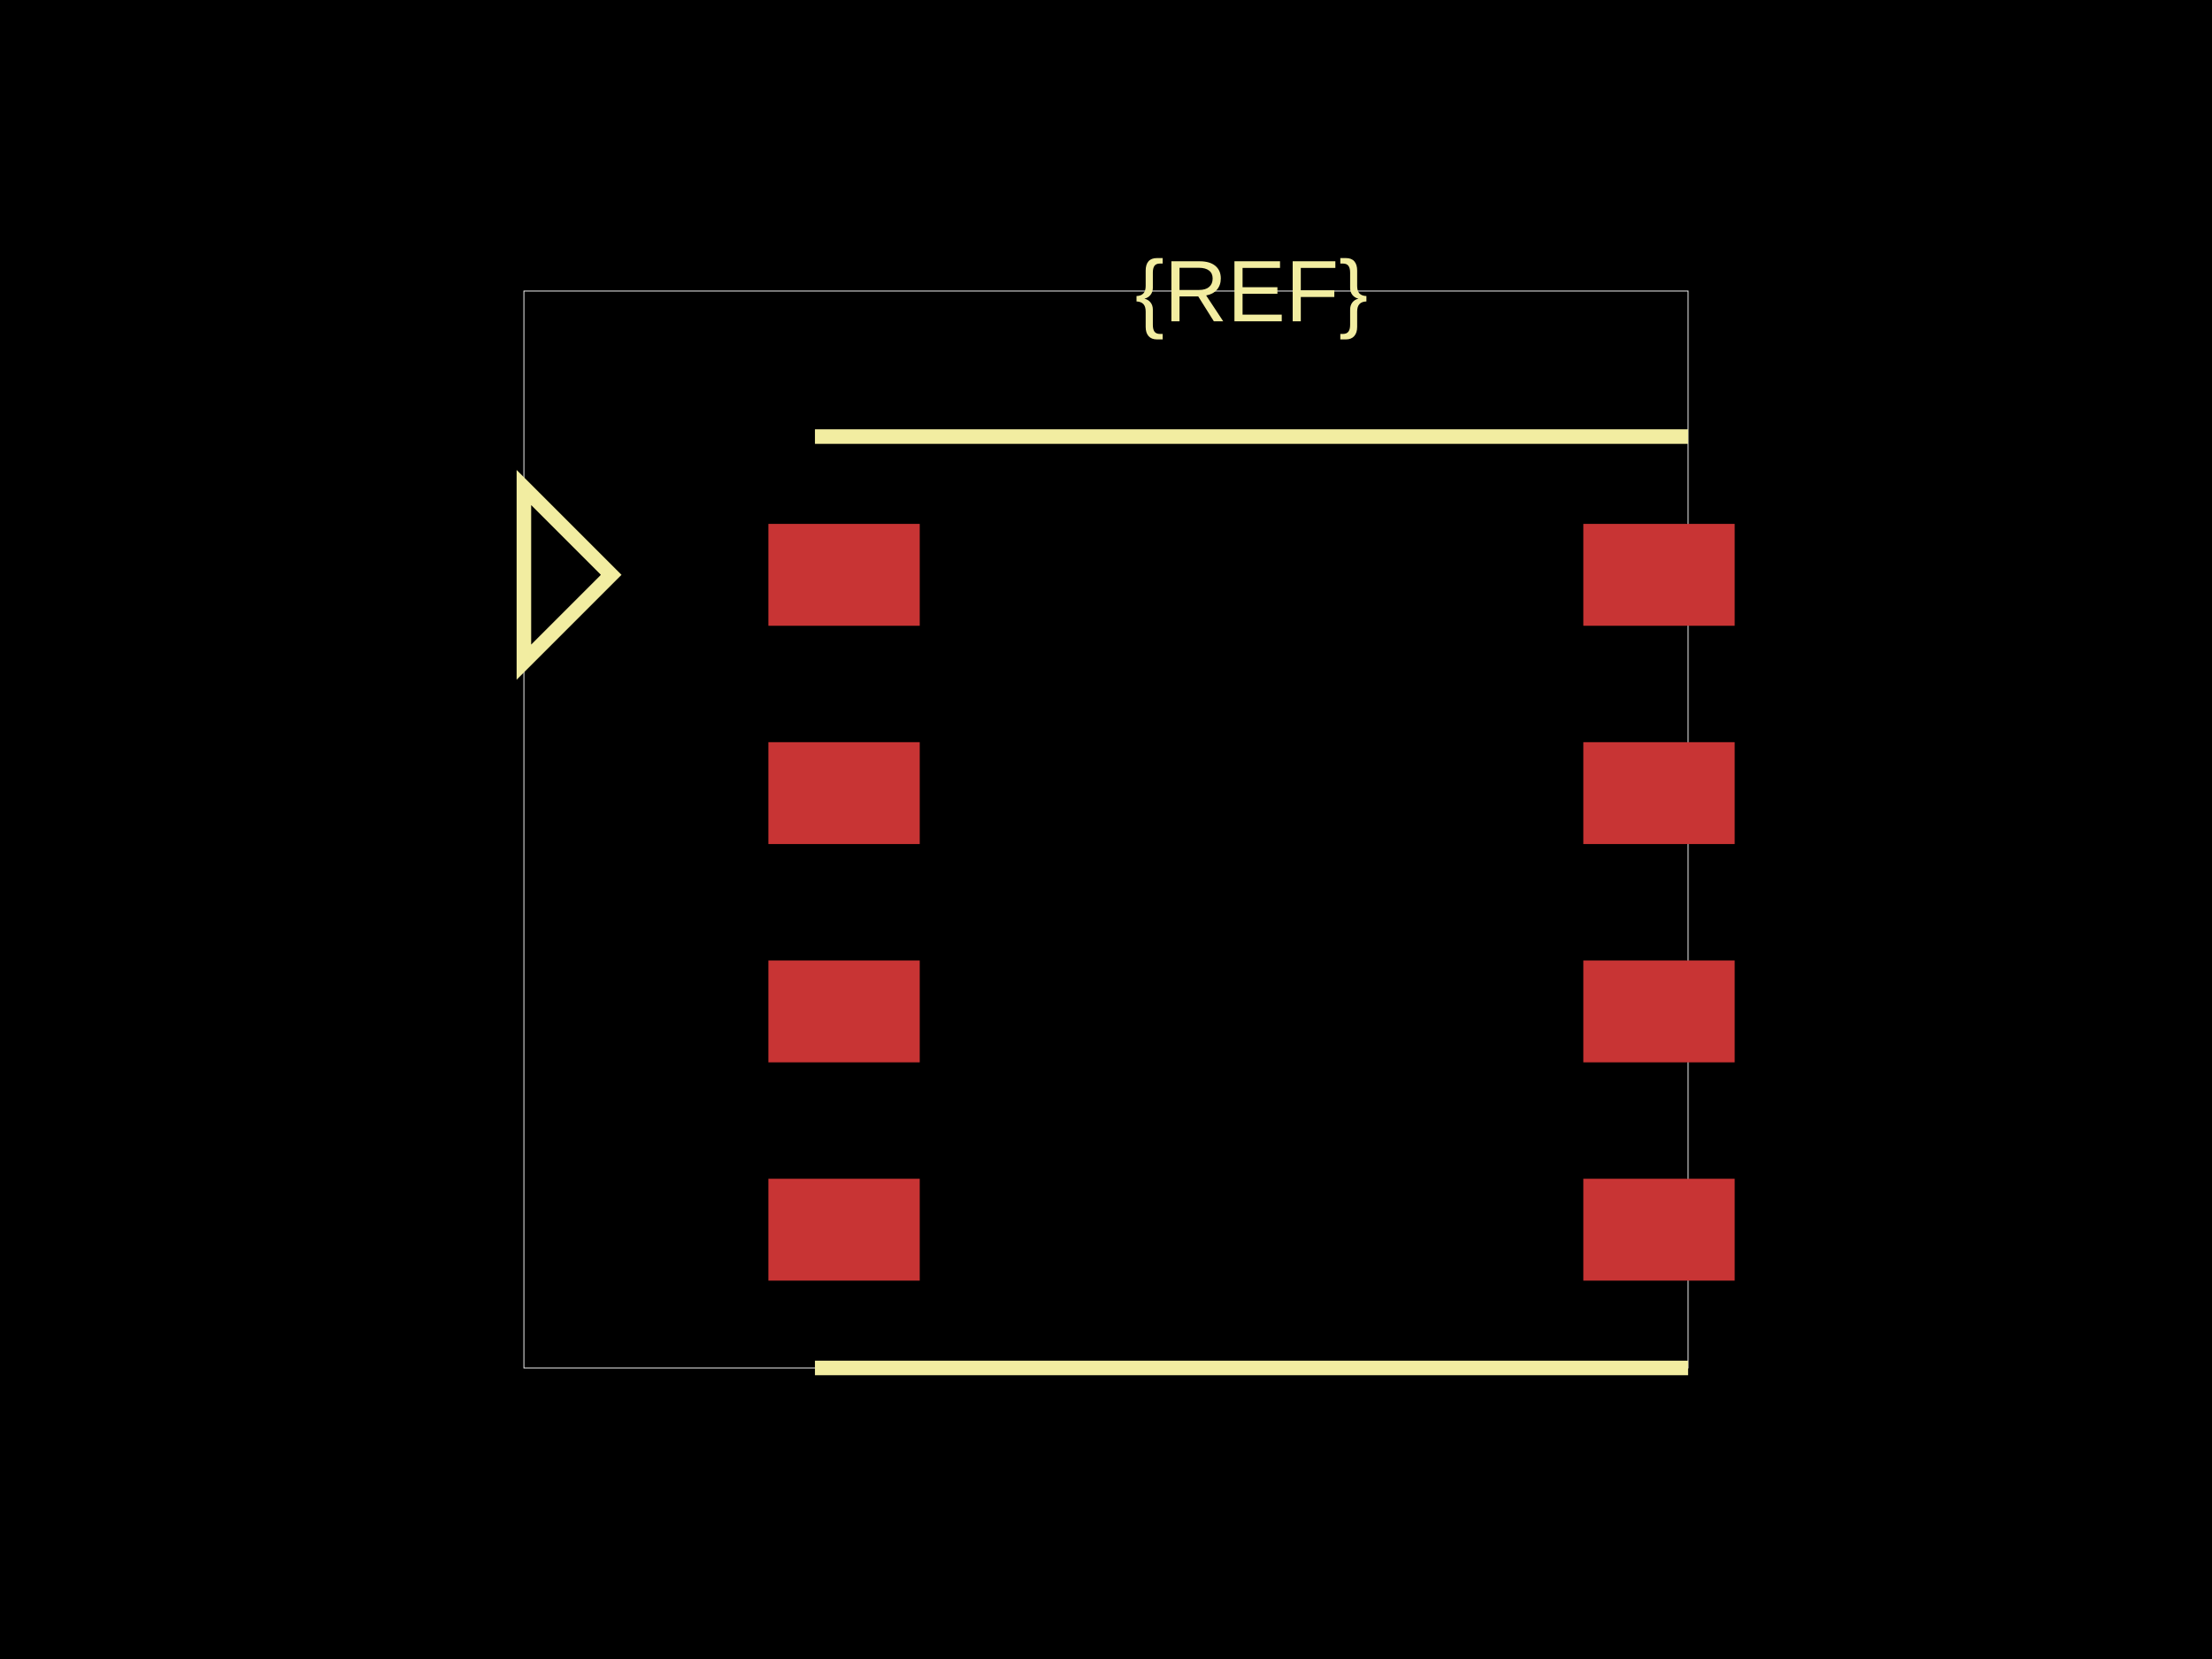
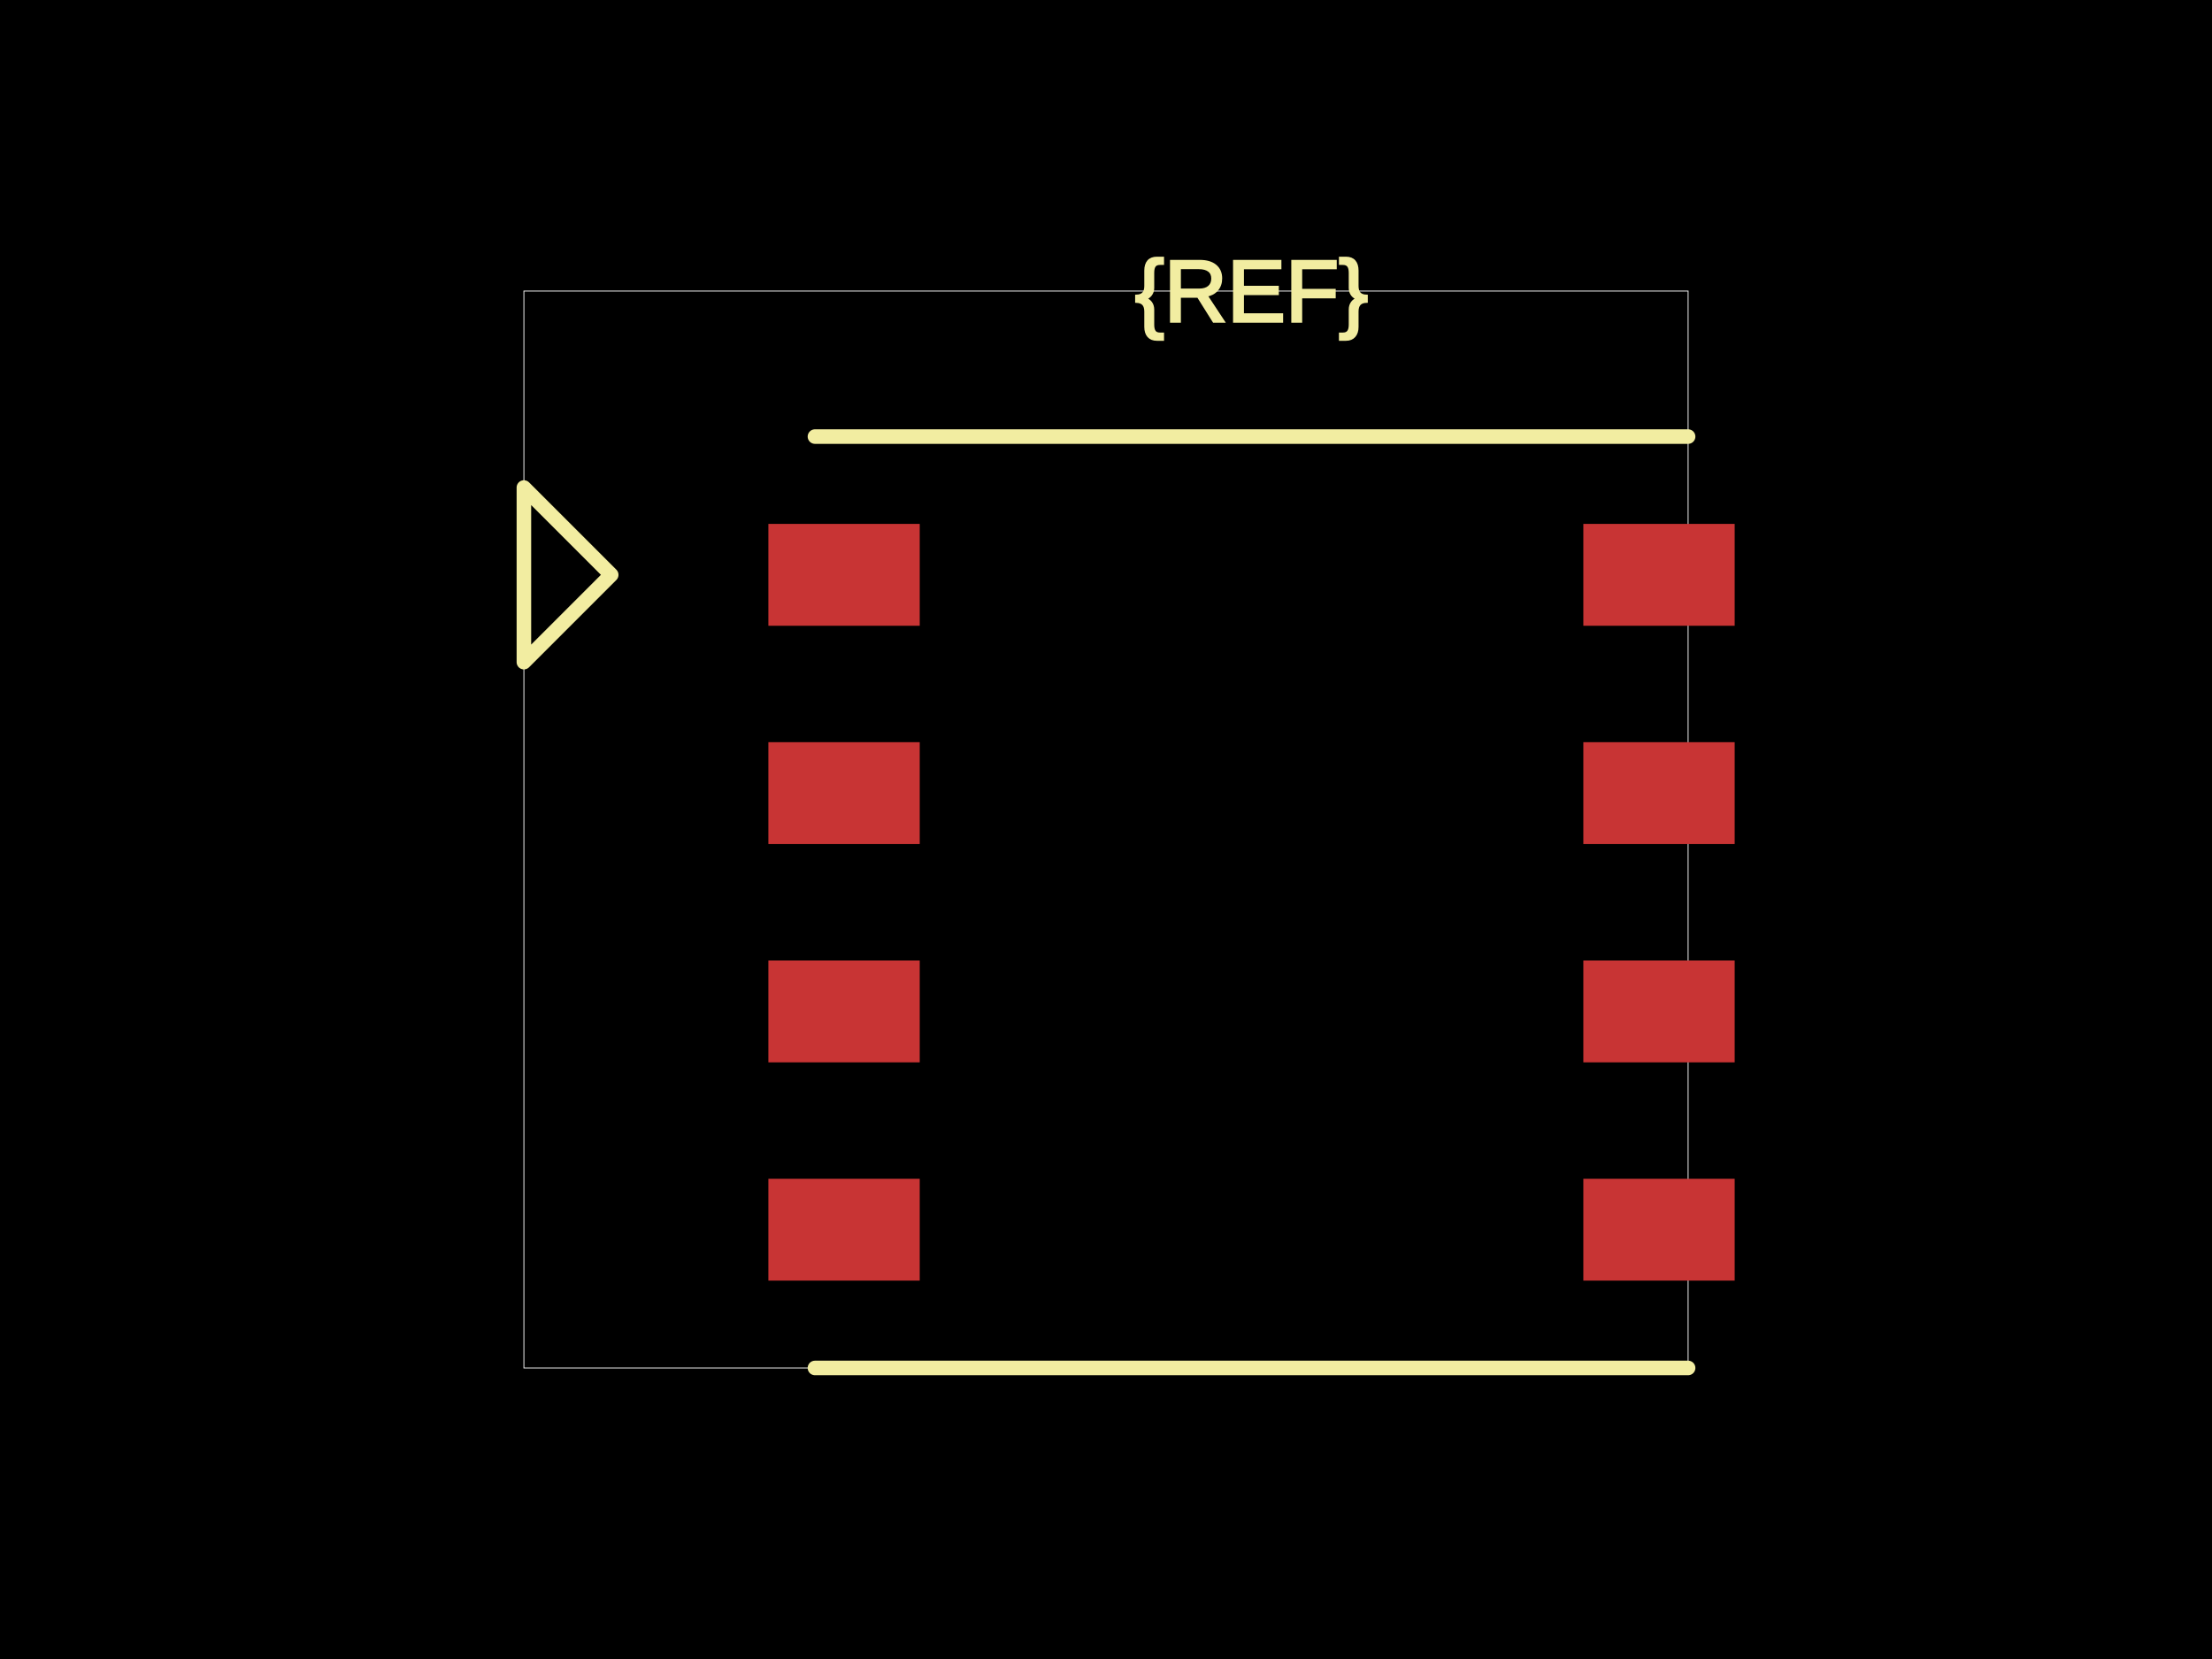
<svg xmlns="http://www.w3.org/2000/svg" width="800" height="600">
  <style />
  <rect class="boundary" x="0" y="0" fill="#000" width="800" height="600" />
  <rect class="pcb-boundary" fill="none" stroke="#fff" stroke-width="0.3" x="189.474" y="105.263" width="421.053" height="389.474" />
  <rect class="pcb-pad" fill="rgb(200, 52, 52)" x="277.895" y="189.474" width="54.737" height="36.842" />
  <rect class="pcb-pad" fill="rgb(200, 52, 52)" x="277.895" y="268.421" width="54.737" height="36.842" />
  <rect class="pcb-pad" fill="rgb(200, 52, 52)" x="277.895" y="347.368" width="54.737" height="36.842" />
  <rect class="pcb-pad" fill="rgb(200, 52, 52)" x="277.895" y="426.316" width="54.737" height="36.842" />
  <rect class="pcb-pad" fill="rgb(200, 52, 52)" x="572.632" y="189.474" width="54.737" height="36.842" />
  <rect class="pcb-pad" fill="rgb(200, 52, 52)" x="572.632" y="268.421" width="54.737" height="36.842" />
  <rect class="pcb-pad" fill="rgb(200, 52, 52)" x="572.632" y="347.368" width="54.737" height="36.842" />
  <rect class="pcb-pad" fill="rgb(200, 52, 52)" x="572.632" y="426.316" width="54.737" height="36.842" />
-   <path class="pcb-silkscreen pcb-silkscreen-top" d="M 294.737 157.895 L 610.526 157.895" fill="none" stroke="#f2eda1" stroke-width="5.263" data-pcb-component-id="" data-pcb-silkscreen-path-id="" />
-   <path class="pcb-silkscreen pcb-silkscreen-top" d="M 294.737 494.737 L 610.526 494.737" fill="none" stroke="#f2eda1" stroke-width="5.263" data-pcb-component-id="" data-pcb-silkscreen-path-id="" />
-   <path class="pcb-silkscreen pcb-silkscreen-top" d="M 221.053 207.895 L 189.474 176.316 L 189.474 239.474 L 221.053 207.895 Z" fill="none" stroke="#f2eda1" stroke-width="5.263" data-pcb-component-id="pin_marker_1" data-pcb-silkscreen-path-id="pin_marker_1" />
-   <text x="0" y="0" fill="#f2eda1" font-family="Arial, sans-serif" font-size="31.579" text-anchor="middle" dominant-baseline="central" transform="matrix(1,0,0,1,452.6316,105.2632)" class="pcb-silkscreen-text pcb-silkscreen-top" data-pcb-silkscreen-text-id="pcb_component_1" stroke="#f2eda1" stroke-width="0">{REF}</text>
+   <path class="pcb-silkscreen pcb-silkscreen-top" d="M 294.737 157.895 L 610.526 157.895" fill="none" stroke="#f2eda1" stroke-width="5.263" stroke-linecap="round" stroke-linejoin="round" data-pcb-component-id="" data-pcb-silkscreen-path-id="" />
+   <path class="pcb-silkscreen pcb-silkscreen-top" d="M 294.737 494.737 L 610.526 494.737" fill="none" stroke="#f2eda1" stroke-width="5.263" stroke-linecap="round" stroke-linejoin="round" data-pcb-component-id="" data-pcb-silkscreen-path-id="" />
+   <path class="pcb-silkscreen pcb-silkscreen-top" d="M 221.053 207.895 L 189.474 176.316 L 189.474 239.474 L 221.053 207.895 Z" fill="none" stroke="#f2eda1" stroke-width="5.263" stroke-linecap="round" stroke-linejoin="round" data-pcb-component-id="pin_marker_1" data-pcb-silkscreen-path-id="pin_marker_1" />
+   <text x="0" y="0" dx="0" dy="0" fill="#f2eda1" font-family="Arial, sans-serif" font-size="31.579" text-anchor="middle" dominant-baseline="central" transform="matrix(1,0,0,1,452.6316,105.2632)" class="pcb-silkscreen-text pcb-silkscreen-top" data-pcb-silkscreen-text-id="pcb_component_1" stroke="#f2eda1">{REF}</text>
</svg>
